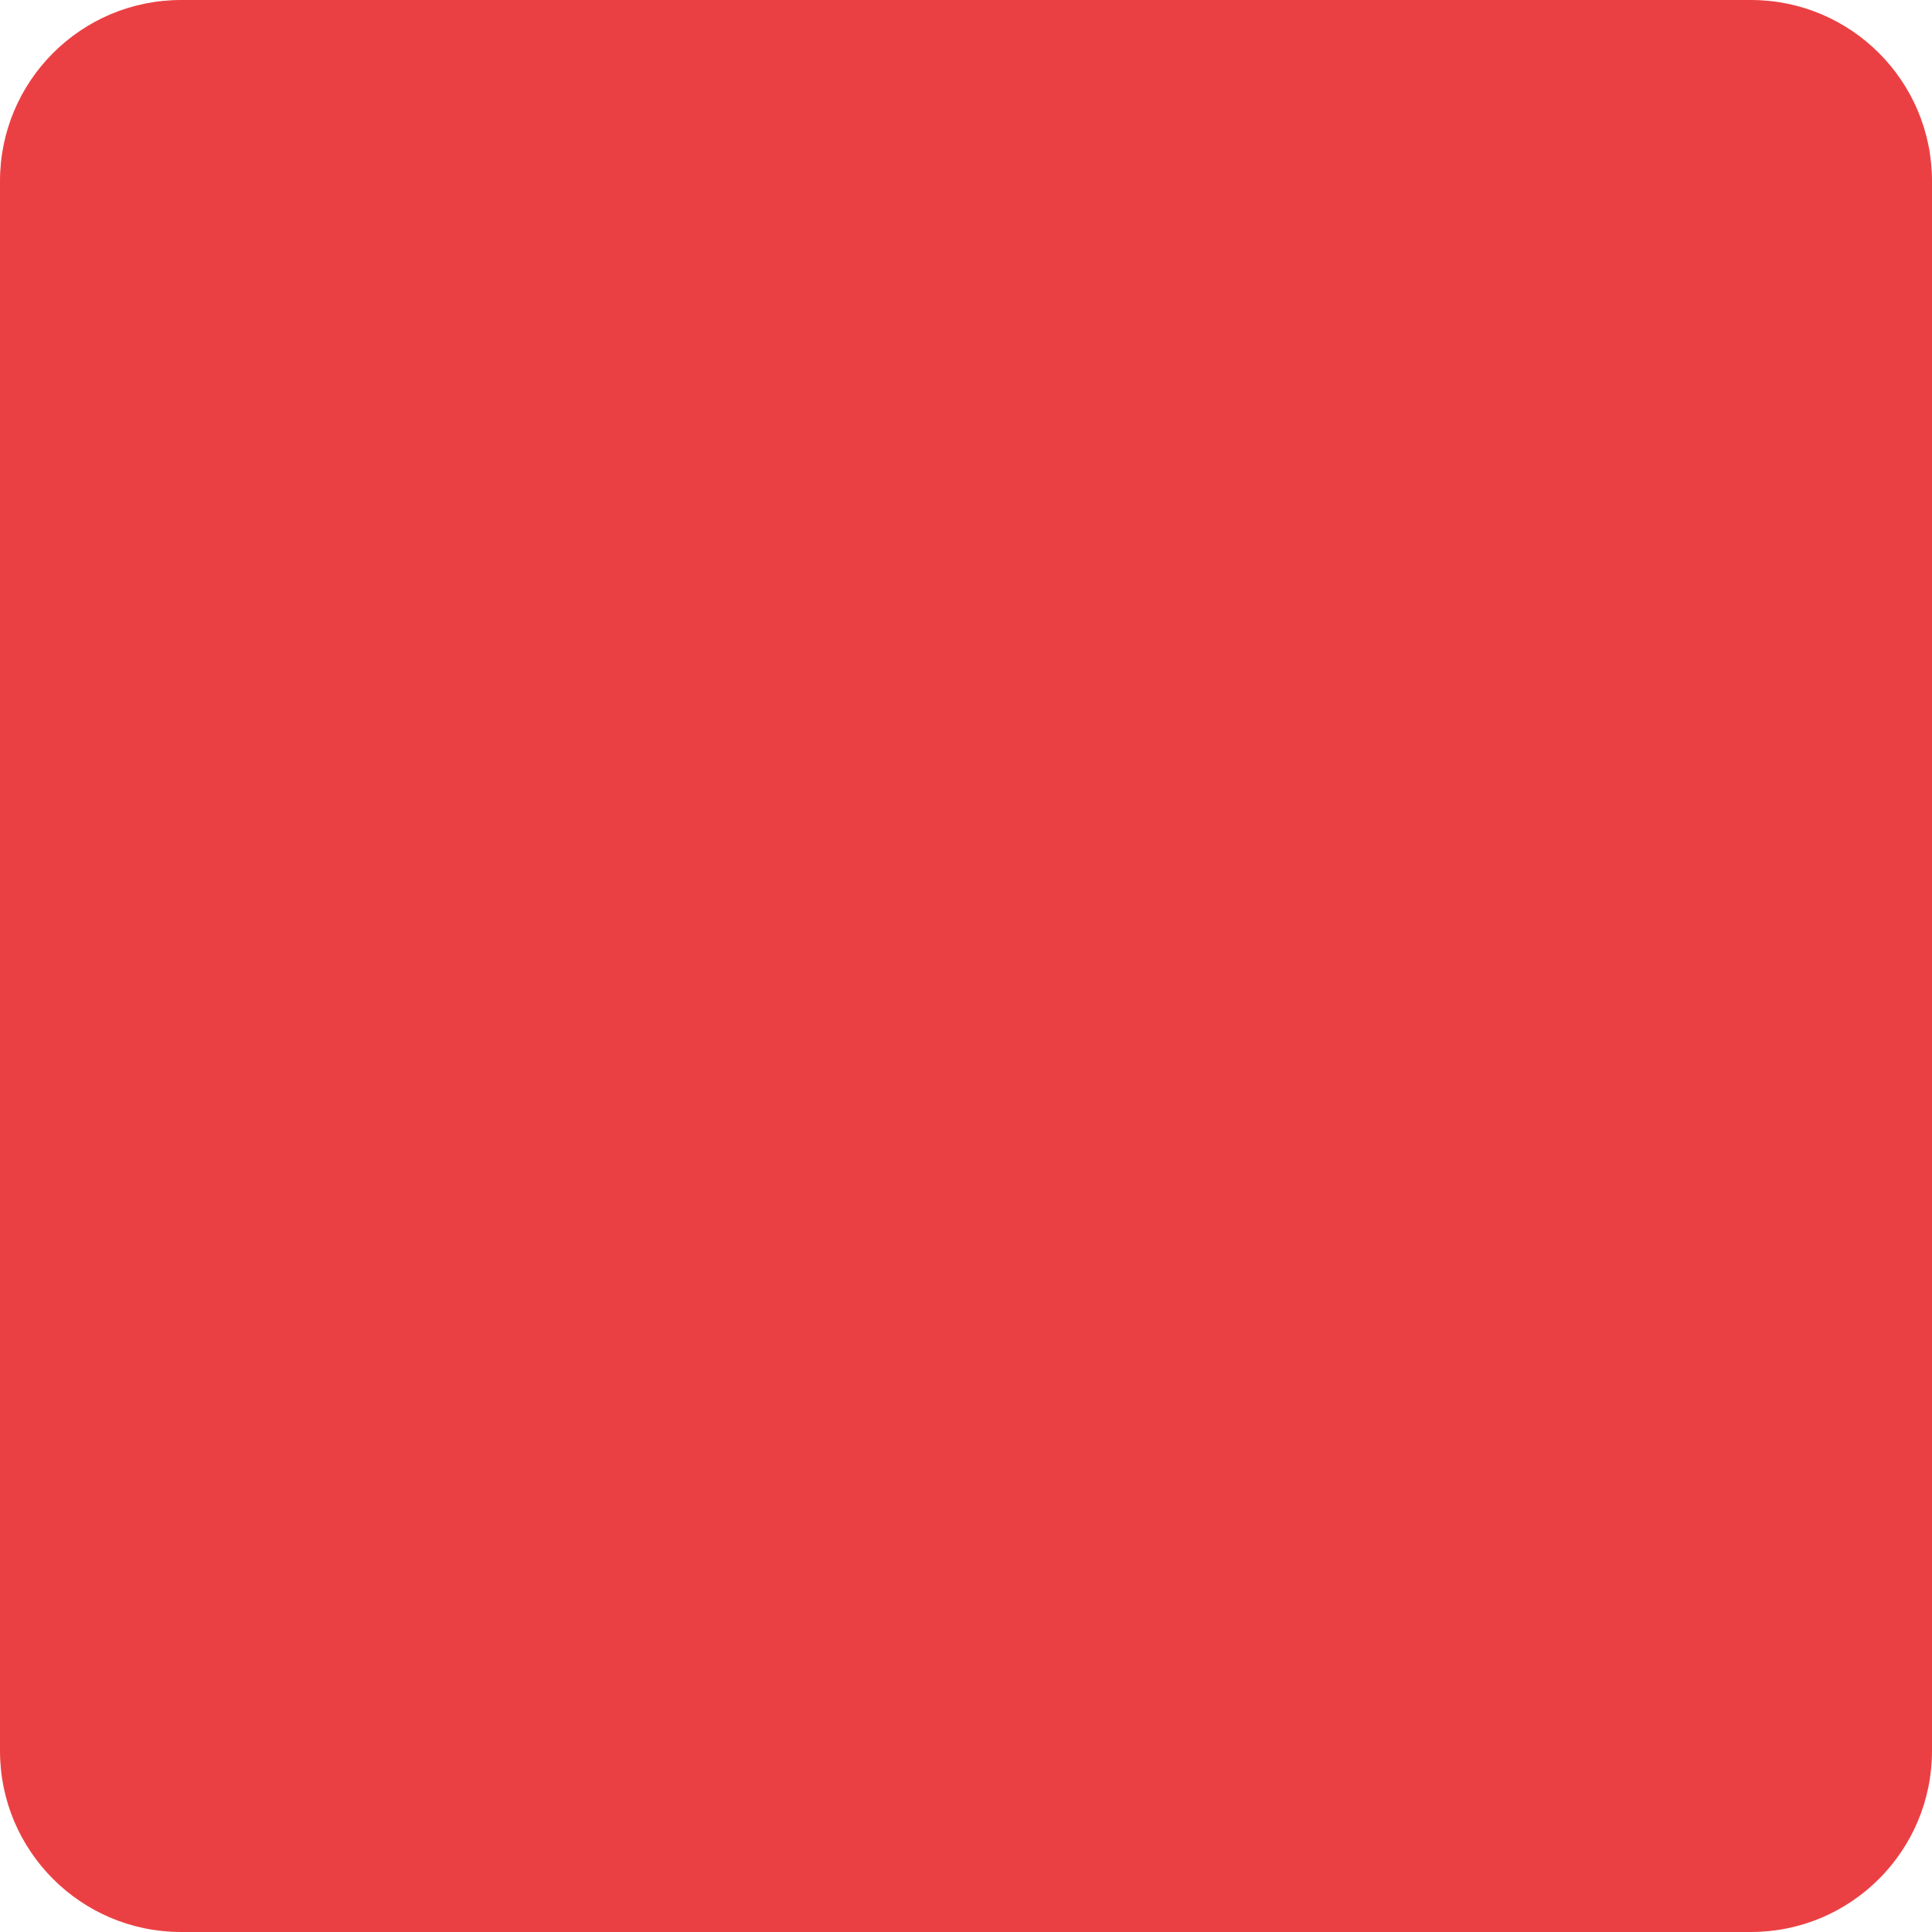
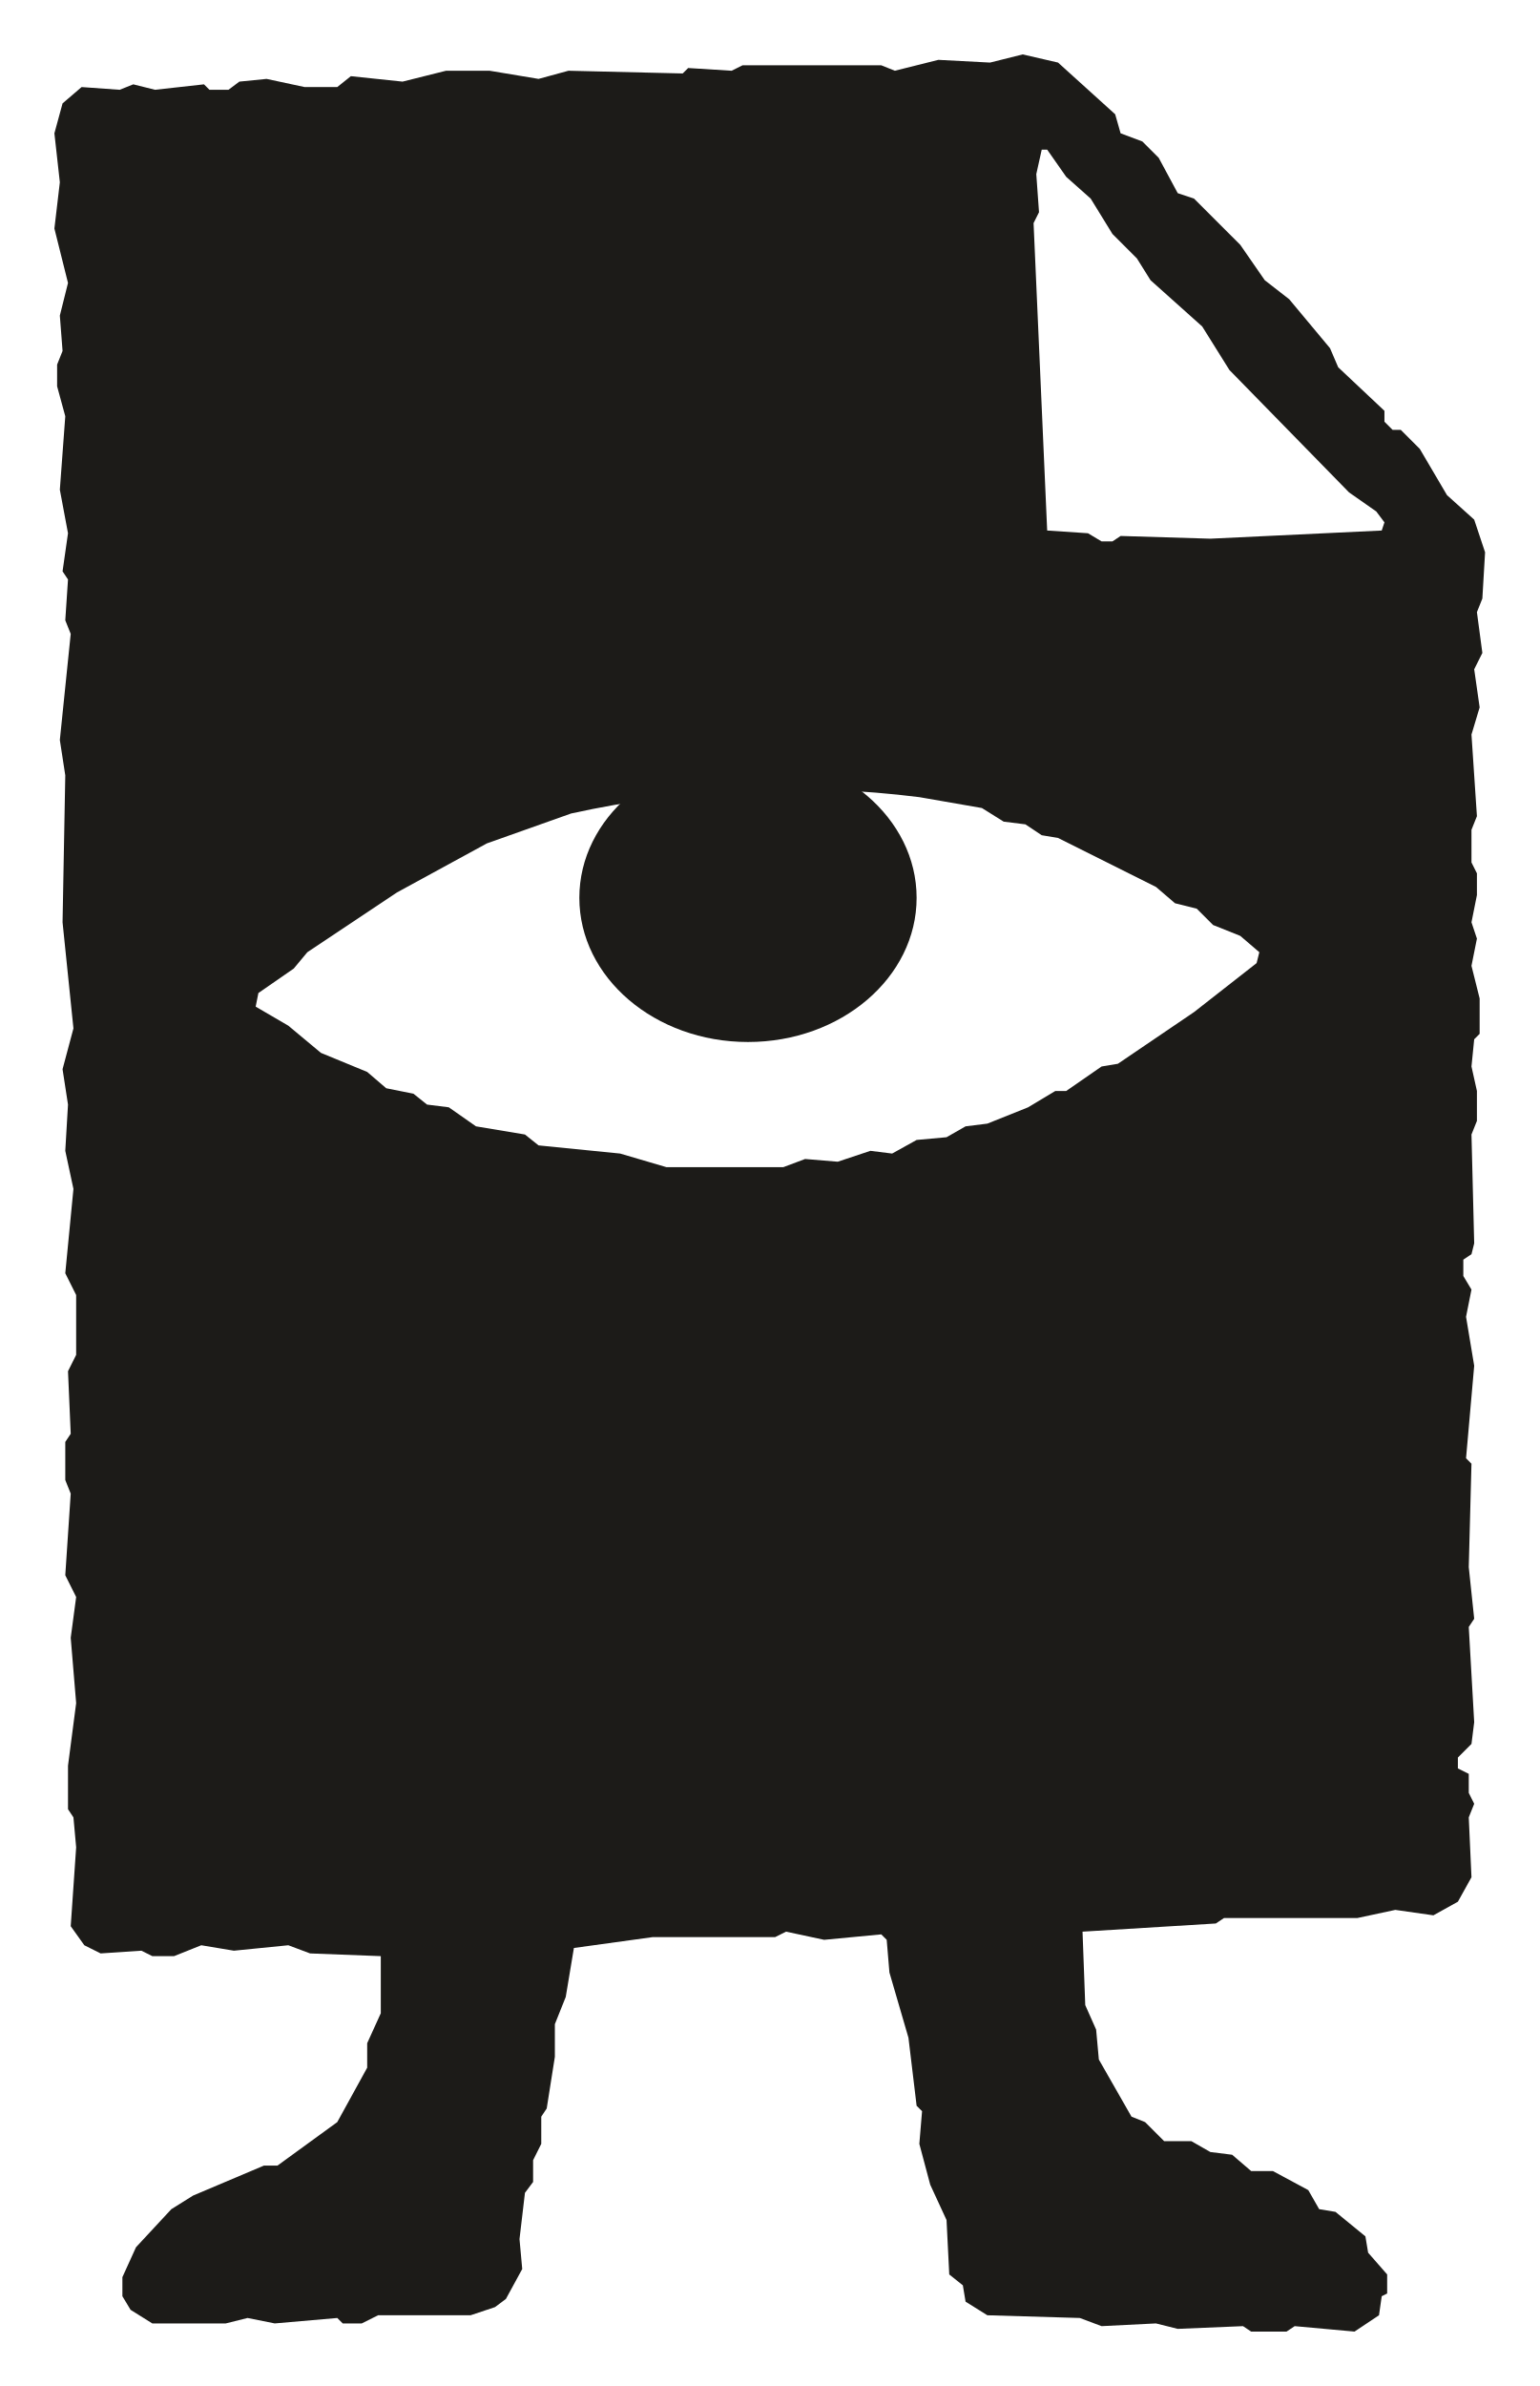
- <svg xmlns="http://www.w3.org/2000/svg" viewBox="0 0 32 32">
-   <rect width="32" height="32" rx="3" fill="#EB4043" />
+ <svg xmlns="http://www.w3.org/2000/svg" viewBox="356 215 566 877">
+   <style>g{fill:#1c1b18}@media (prefers-color-scheme:dark){g{fill:#f6f4ee}}</style>
+   <g>
+     <path fill-rule="evenodd" d="M732 235L720 238 701 237 685 241 680 239 629 239 625 241 609 240 607 242 565 241 554 244 536 241 520 241 504 245 485 243 480 247 468 247 454 244 444 245 440 248 433 248 431 246 413 248 405 246 400 248 386 247 379 253 376 264 378 282 376 299 381 319 378 331 379 344 377 349 377 357 380 368 378 395 381 411 379 425 381 428 380 443 382 448 378 487 380 500 379 554 383 593 379 608 381 621 380 638 383 652 380 683 384 691 384 713 381 719 382 742 380 745 380 759 382 764 380 794 384 802 382 817 384 841 381 864 381 880 383 883 384 894 382 923 387 930 393 933 408 932 412 934 420 934 430 930 442 932 462 930 470 933 496 934 496 955 491 966 491 975 480 995 458 1011 453 1011 427 1022 419 1027 406 1041 401 1052 401 1059 404 1064 412 1069 439 1069 447 1067 457 1069 480 1067 482 1069 489 1069 495 1066 529 1066 538 1063 542 1060 548 1049 547 1038 549 1021 552 1017 552 1009 555 1003 555 993 557 990 560 971 560 959 564 949 567 931 596 927 641 927 645 925 659 928 680 926 682 928 683 940 690 964 693 989 695 991 694 1003 698 1018 704 1031 705 1051 710 1055 711 1061 719 1066 753 1067 761 1070 781 1069 789 1071 813 1070 816 1072 829 1072 832 1070 854 1072 863 1066 864 1059 866 1058 866 1051 859 1043 858 1037 847 1028 841 1027 837 1020 824 1013 816 1013 809 1007 801 1006 794 1002 784 1002 777 995 772 993 760 972 759 961 755 952 754 925 803 922 806 920 855 920 869 917 883 919 892 914 897 905 896 883 898 878 896 874 896 867 892 865 892 861 897 856 898 848 896 813 898 810 896 791 897 753 895 751 898 717 895 699 897 689 894 684 894 678 897 676 898 672 897 632 899 627 899 616 897 607 898 597 900 595 900 582 897 570 899 560 897 554 899 544 899 536 897 532 897 520 899 515 897 485 900 475 898 461 901 455 899 440 901 435 902 418 898 406 888 397 878 380 871 373 868 373 865 370 865 366 848 350 845 343 830 325 821 318 812 305 795 288 789 286 782 273 776 267 768 264 766 257 745 238ZM819 565L818 569 795 587 767 606 761 607 748 616 744 616 734 622 719 628 711 629 704 633 693 634 684 639 676 638 664 642 652 641 644 644 601 644 584 639 554 636 549 632 531 629 521 622 513 621 508 617 498 615 491 609 474 602 462 592 450 585 451 580 464 571 469 565 502 543 535 525 566 514Q630 500 694 508L717 512 725 517 733 518 739 522 745 523 781 541 788 547 796 549 802 555 812 559ZM739 270L741 270 748 280 757 288 765 301 774 310 779 318 798 335 808 351 852 396 862 403 865 407 864 410 801 413 768 412 765 414 761 414 756 411 741 410 736 297 738 293 737 279Z" />
+     <ellipse cx="631" cy="545" rx="62" ry="53" />
+   </g>
</svg>
